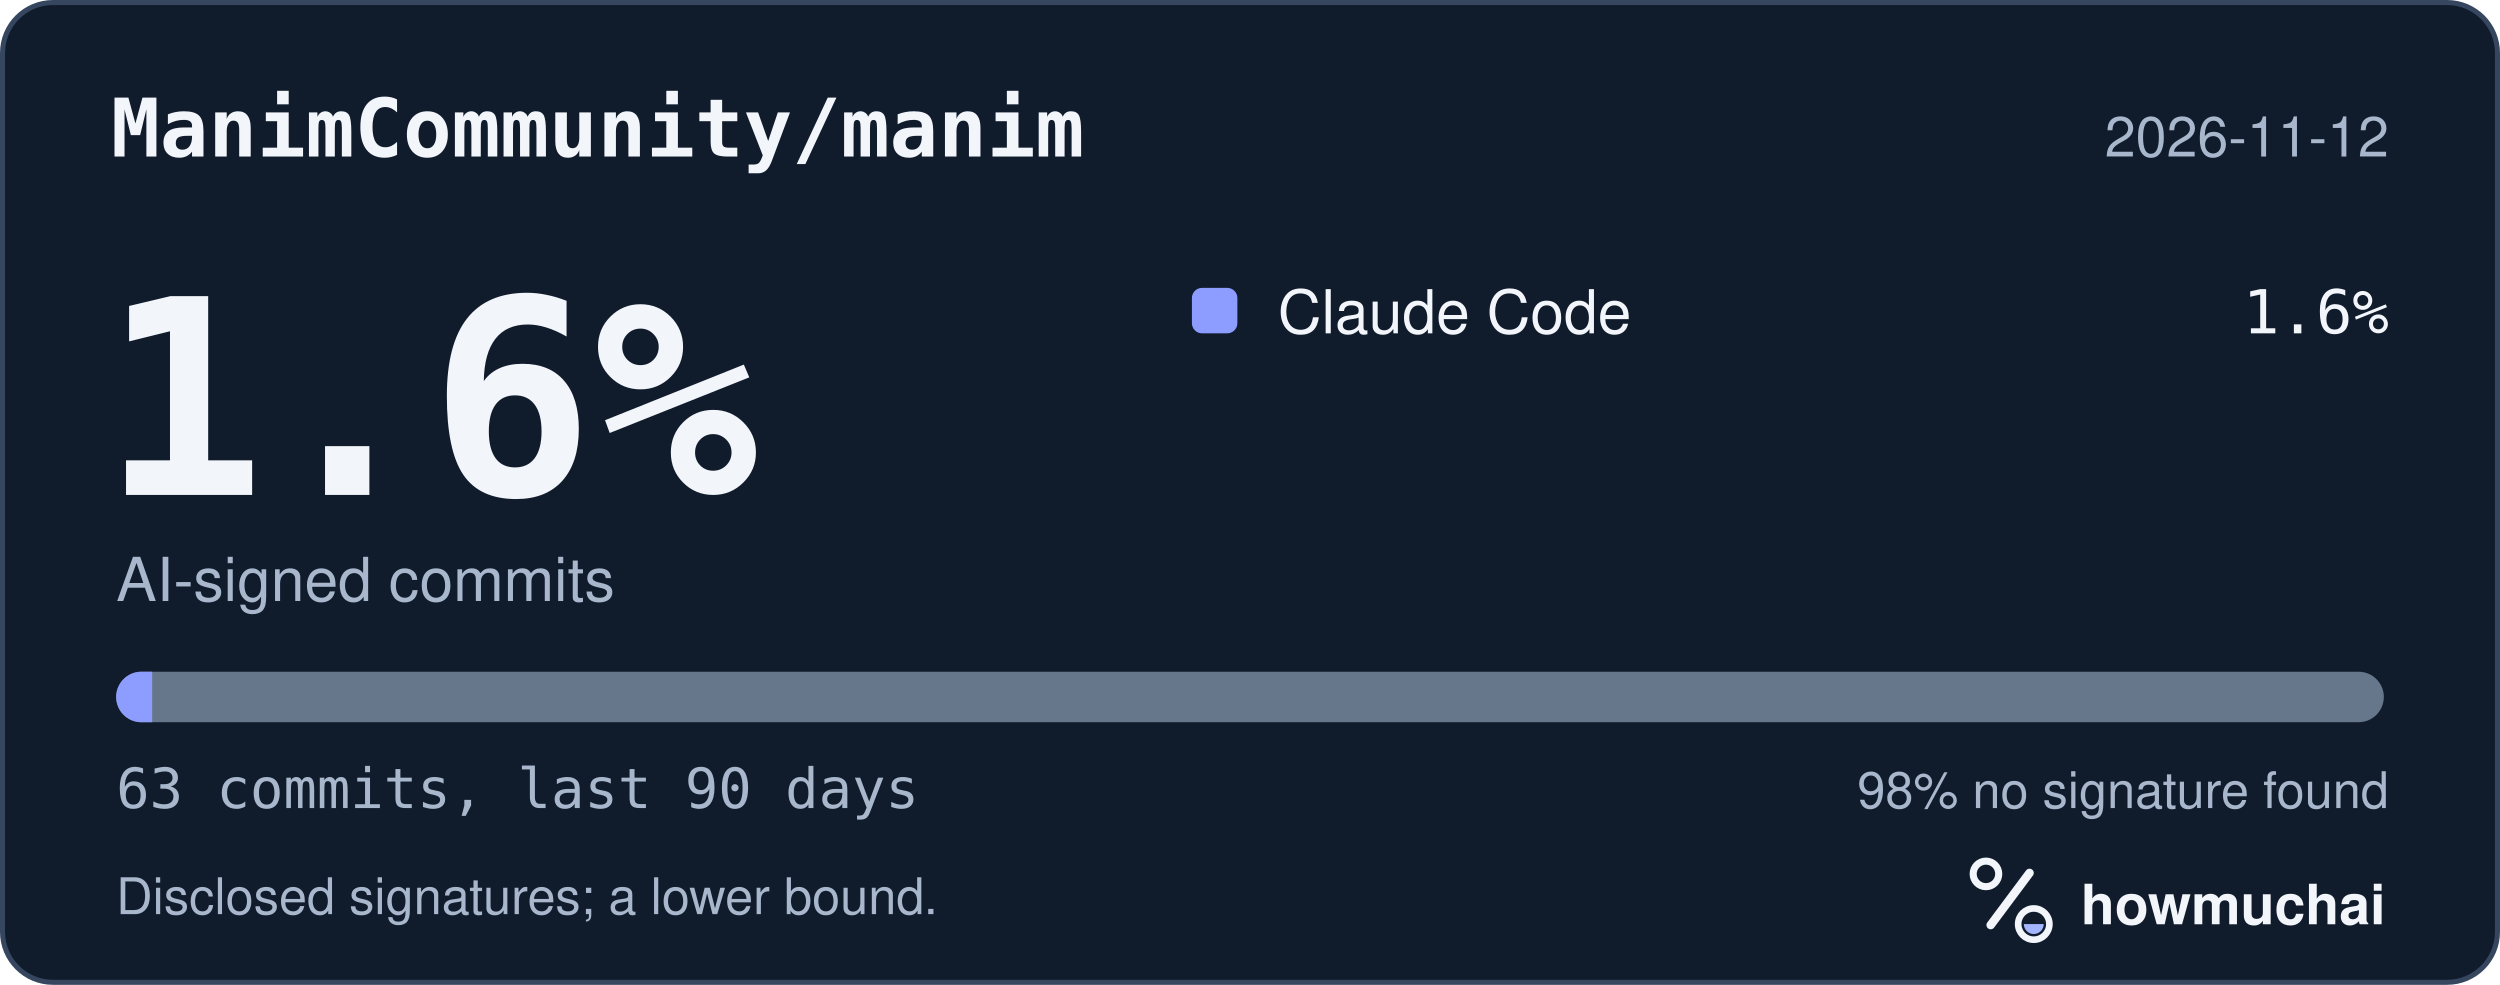
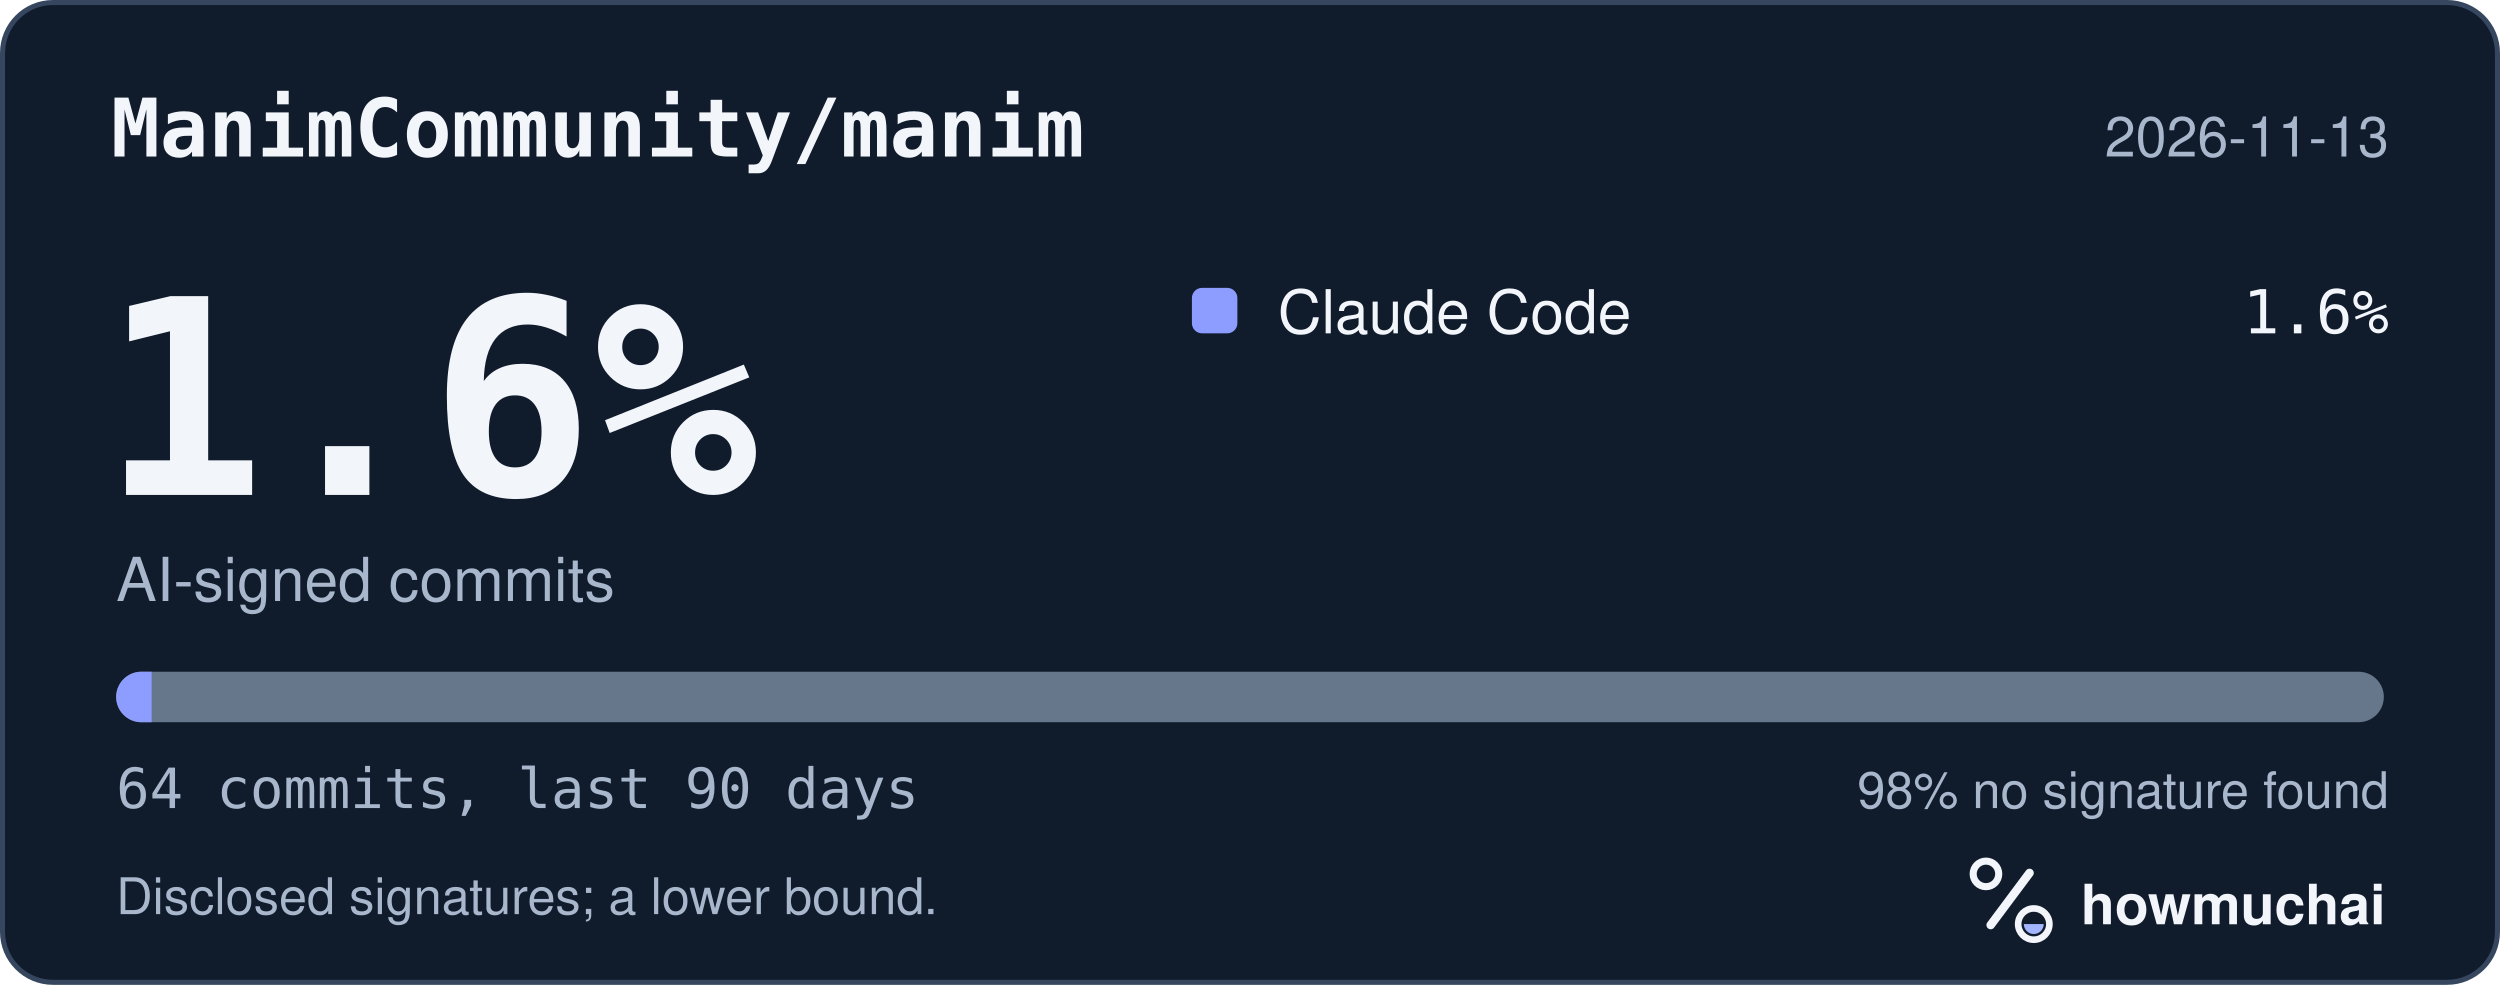
<svg xmlns="http://www.w3.org/2000/svg" width="495" height="195" viewBox="0 0 495 195" role="img" aria-labelledby="hm-t hm-d">
  <rect x="0.5" y="0.5" width="494" height="194" rx="10" fill="#101B2C" stroke="#35465E" />
  <text x="22" y="31" fill="#F2F5FA" font-family="ui-monospace, SF Mono, Menlo, Consolas, IBM Plex Mono, monospace" font-size="16" font-weight="600">ManimCommunity/manim</text>
-   <text x="473" y="31" fill="#A8B7CC" font-family="-apple-system, BlinkMacSystemFont, Segoe UI, Helvetica, Arial, Fira Sans, sans-serif" font-size="11" text-anchor="end">2026-11-12</text>
+   <text x="473" y="31" fill="#A8B7CC" font-family="-apple-system, BlinkMacSystemFont, Segoe UI, Helvetica, Arial, Fira Sans, sans-serif" font-size="11" text-anchor="end">2026-11-13</text>
  <text x="20" y="98" fill="#F2F5FA" font-family="ui-monospace, SF Mono, Menlo, Consolas, IBM Plex Mono, monospace" font-size="54" font-weight="700">1.6%</text>
  <text x="23" y="119" fill="#A8B7CC" font-family="-apple-system, BlinkMacSystemFont, Segoe UI, Helvetica, Arial, Fira Sans, sans-serif" font-size="12">AI-signed commits</text>
  <rect x="236" y="57" width="9" height="9" rx="2" fill="#8D9DFF" />
  <text x="253" y="66" fill="#F2F5FA" font-family="-apple-system, BlinkMacSystemFont, Segoe UI, Helvetica, Arial, Fira Sans, sans-serif" font-size="12">Claude Code</text>
  <text x="473" y="66" fill="#F2F5FA" font-family="ui-monospace, SF Mono, Menlo, Consolas, IBM Plex Mono, monospace" font-size="12" text-anchor="end">1.6%</text>
  <defs>
    <clipPath id="hm-bar">
      <rect x="23" y="133" width="449" height="10" rx="5" />
    </clipPath>
  </defs>
  <rect x="23" y="133" width="449" height="10" rx="5" fill="#66768B" />
  <g clip-path="url(#hm-bar)">
-     <rect x="23.00" y="133" width="7.13" height="10" fill="#8D9DFF" />
+     <rect x="23.00" y="133" width="7.02" height="10" fill="#8D9DFF" />
  </g>
-   <text x="23" y="160" fill="#A8B7CC" font-family="ui-monospace, SF Mono, Menlo, Consolas, IBM Plex Mono, monospace" font-size="11">63 commits, last 90 days</text>
+   <text x="23" y="160" fill="#A8B7CC" font-family="ui-monospace, SF Mono, Menlo, Consolas, IBM Plex Mono, monospace" font-size="11">64 commits, last 90 days</text>
  <text x="473" y="160" fill="#A8B7CC" font-family="-apple-system, BlinkMacSystemFont, Segoe UI, Helvetica, Arial, Fira Sans, sans-serif" font-size="10" text-anchor="end">98% no signature found</text>
  <text x="23" y="181" fill="#A8B7CC" font-family="-apple-system, BlinkMacSystemFont, Segoe UI, Helvetica, Arial, Fira Sans, sans-serif" font-size="10">Disclosed signatures; a lower bound.</text>
  <g transform="translate(386 166) scale(0.046875)">
    <circle cx="154" cy="150" r="54" fill="none" stroke="#F2F5FA" stroke-width="30" />
    <path d="M174 366 338 146" fill="none" stroke="#F2F5FA" stroke-width="36" stroke-linecap="round" />
    <circle cx="356" cy="362" r="66" fill="none" stroke="#F2F5FA" stroke-width="28" />
    <path d="M314 362a42 42 0 0 0 84 0Z" fill="#A4B5FF" />
  </g>
  <text x="412" y="183" fill="#F2F5FA" font-family="-apple-system, BlinkMacSystemFont, Segoe UI, Helvetica, Arial, Fira Sans, sans-serif" font-size="11" font-weight="650">howmuchai</text>
</svg>
